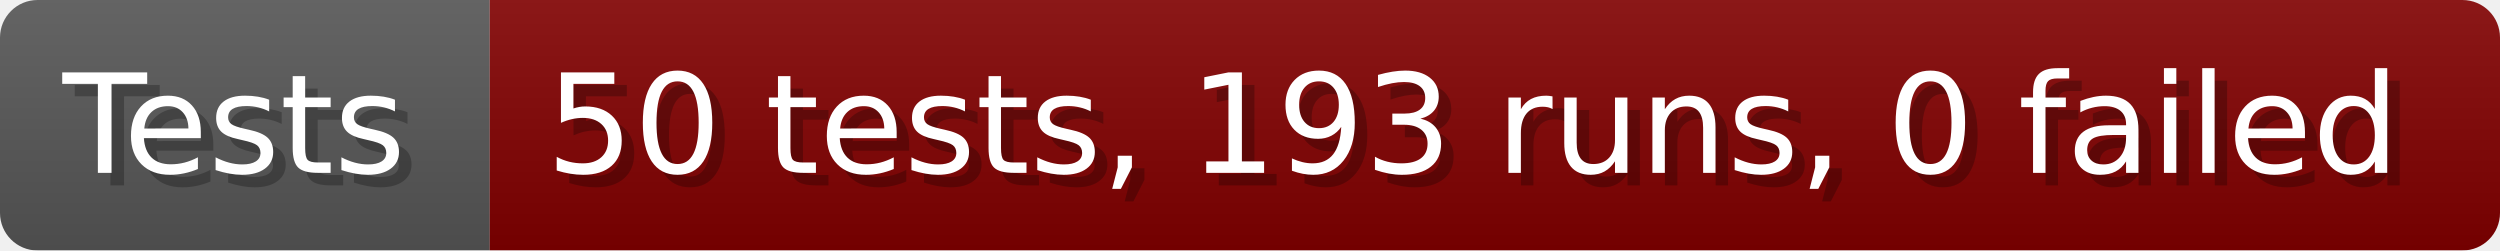
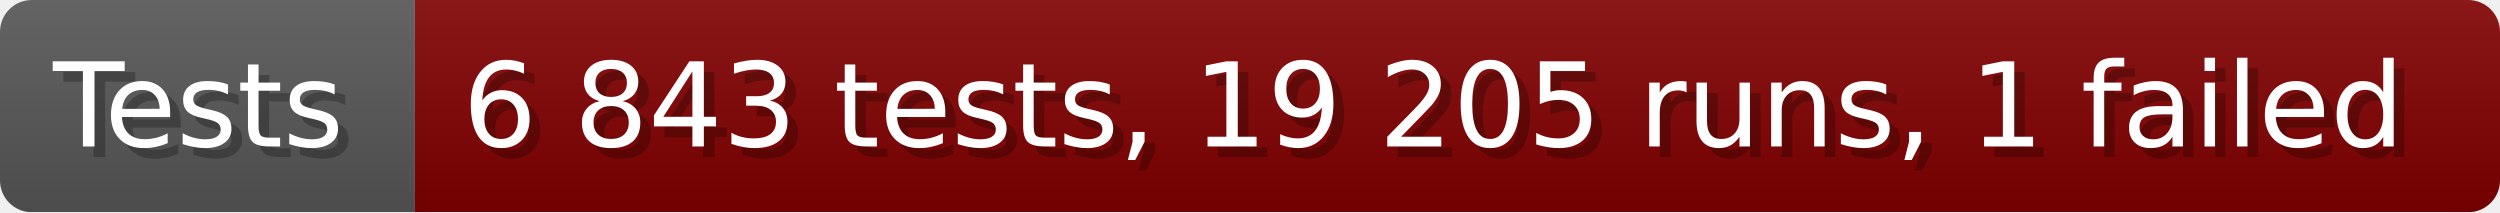
- <svg xmlns="http://www.w3.org/2000/svg" width="199.6" height="20" viewBox="0 0 1996 200" role="img" aria-label="Tests: 50 tests, 193 runs, 0 failed">
+ <svg xmlns="http://www.w3.org/2000/svg" width="235.6" height="20" viewBox="0 0 2356 200" role="img" aria-label="Tests: 6 843 tests, 19 205 runs, 1 failed">
  <linearGradient id="a" x2="0" y2="100%">
    <stop offset="0" stop-opacity=".1" stop-color="#EEE" />
    <stop offset="1" stop-opacity=".1" />
  </linearGradient>
  <mask id="m">
-     <rect width="1996" height="200" rx="30" fill="#FFF" />
+     <rect width="2356" height="200" rx="30" fill="#FFF" />
  </mask>
  <g mask="url(#m)">
    <rect width="391" height="200" fill="#555" />
-     <rect width="1605" height="200" fill="#800000" x="391" />
-     <rect width="1996" height="200" fill="url(#a)" />
+     <rect width="1965" height="200" fill="#800000" x="391" />
+     <rect width="2356" height="200" fill="url(#a)" />
  </g>
  <g aria-hidden="true" fill="#fff" text-anchor="start" font-family="Verdana,DejaVu Sans,sans-serif" font-size="110">
    <text x="60" y="148" textLength="291" fill="#000" opacity="0.25">Tests</text>
    <text x="50" y="138" textLength="291">Tests</text>
-     <text x="446" y="148" textLength="1505" fill="#000" opacity="0.25">50 tests, 193 runs, 0 failed</text>
-     <text x="436" y="138" textLength="1505">50 tests, 193 runs, 0 failed</text>
+     <text x="446" y="148" textLength="1865" fill="#000" opacity="0.25">6 843 tests, 19 205 runs, 1 failed</text>
+     <text x="436" y="138" textLength="1865">6 843 tests, 19 205 runs, 1 failed</text>
  </g>
</svg>
